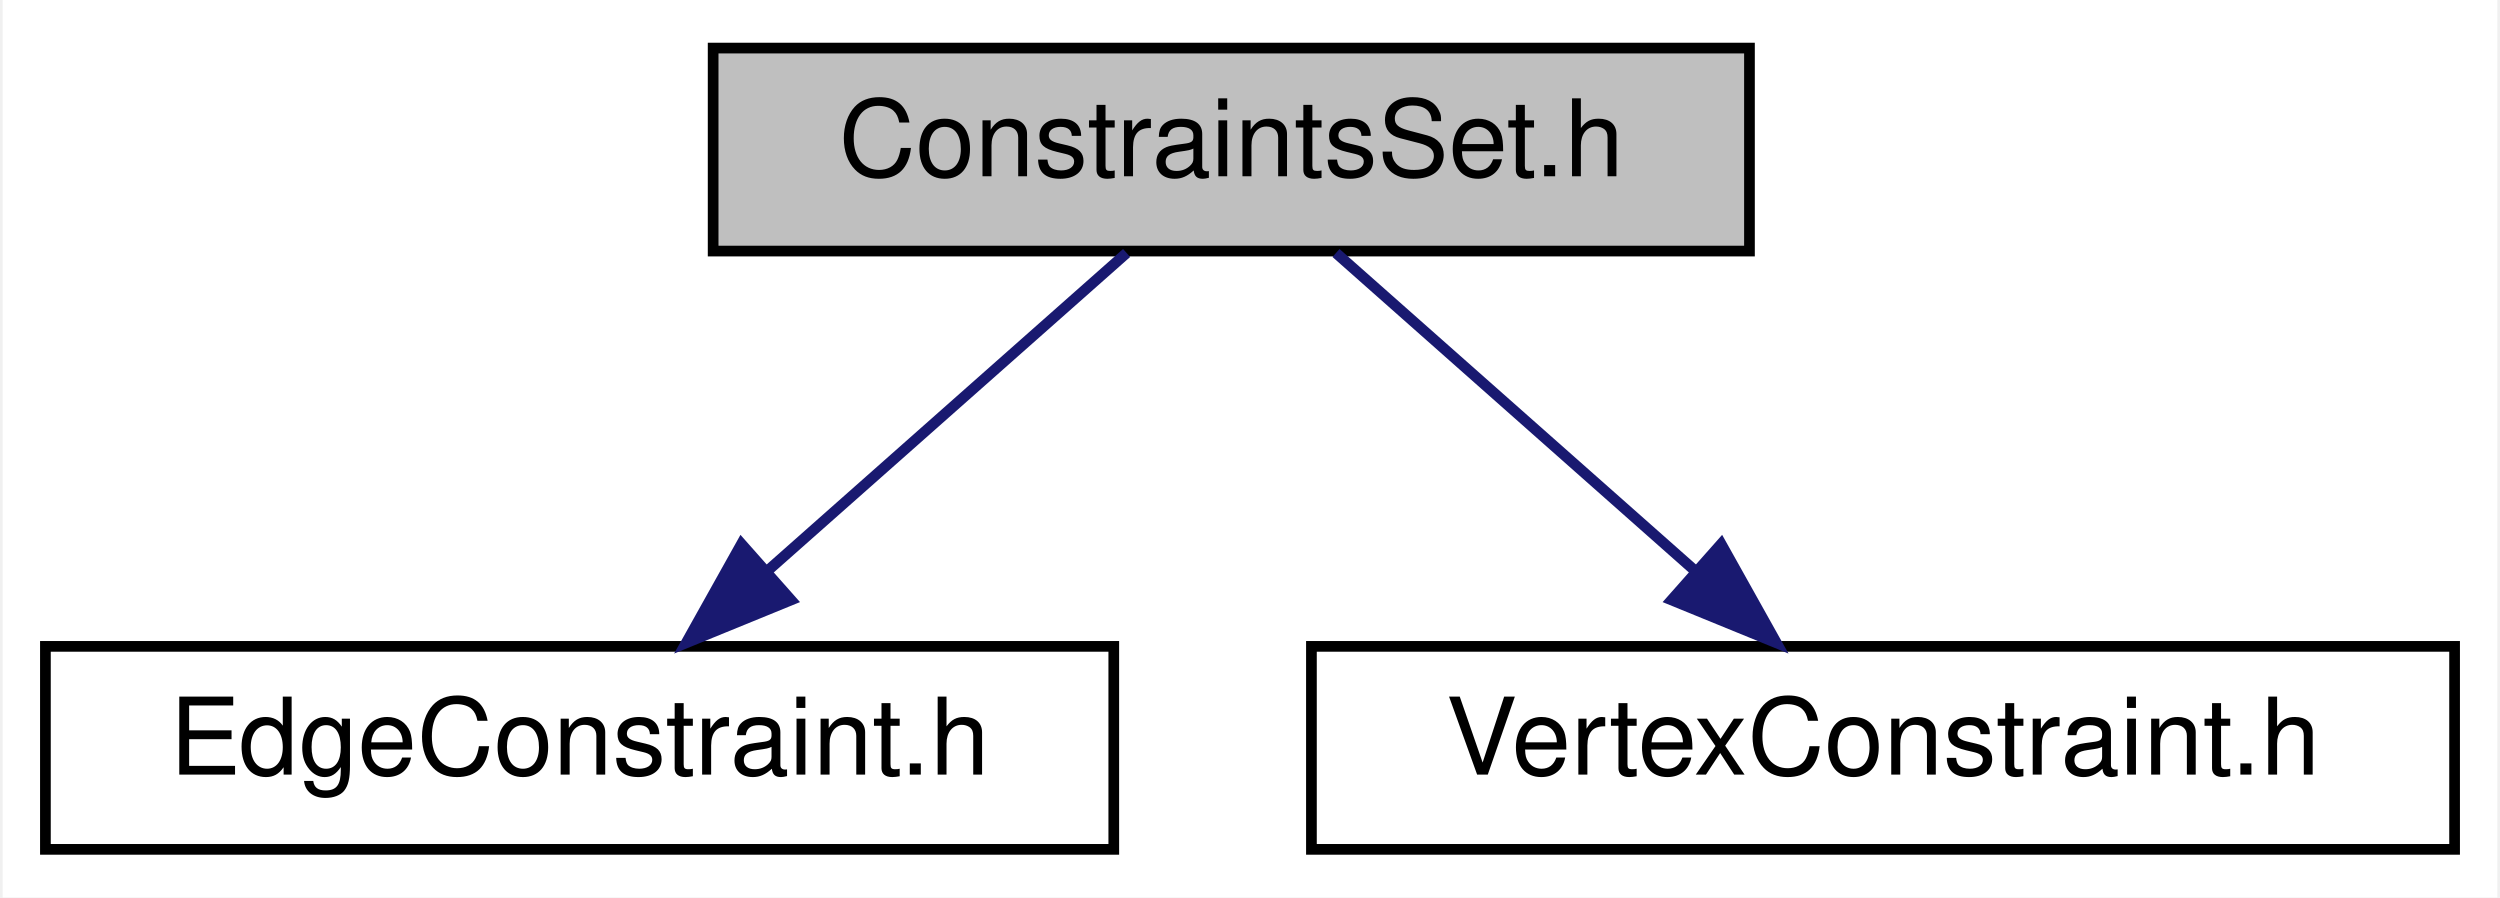
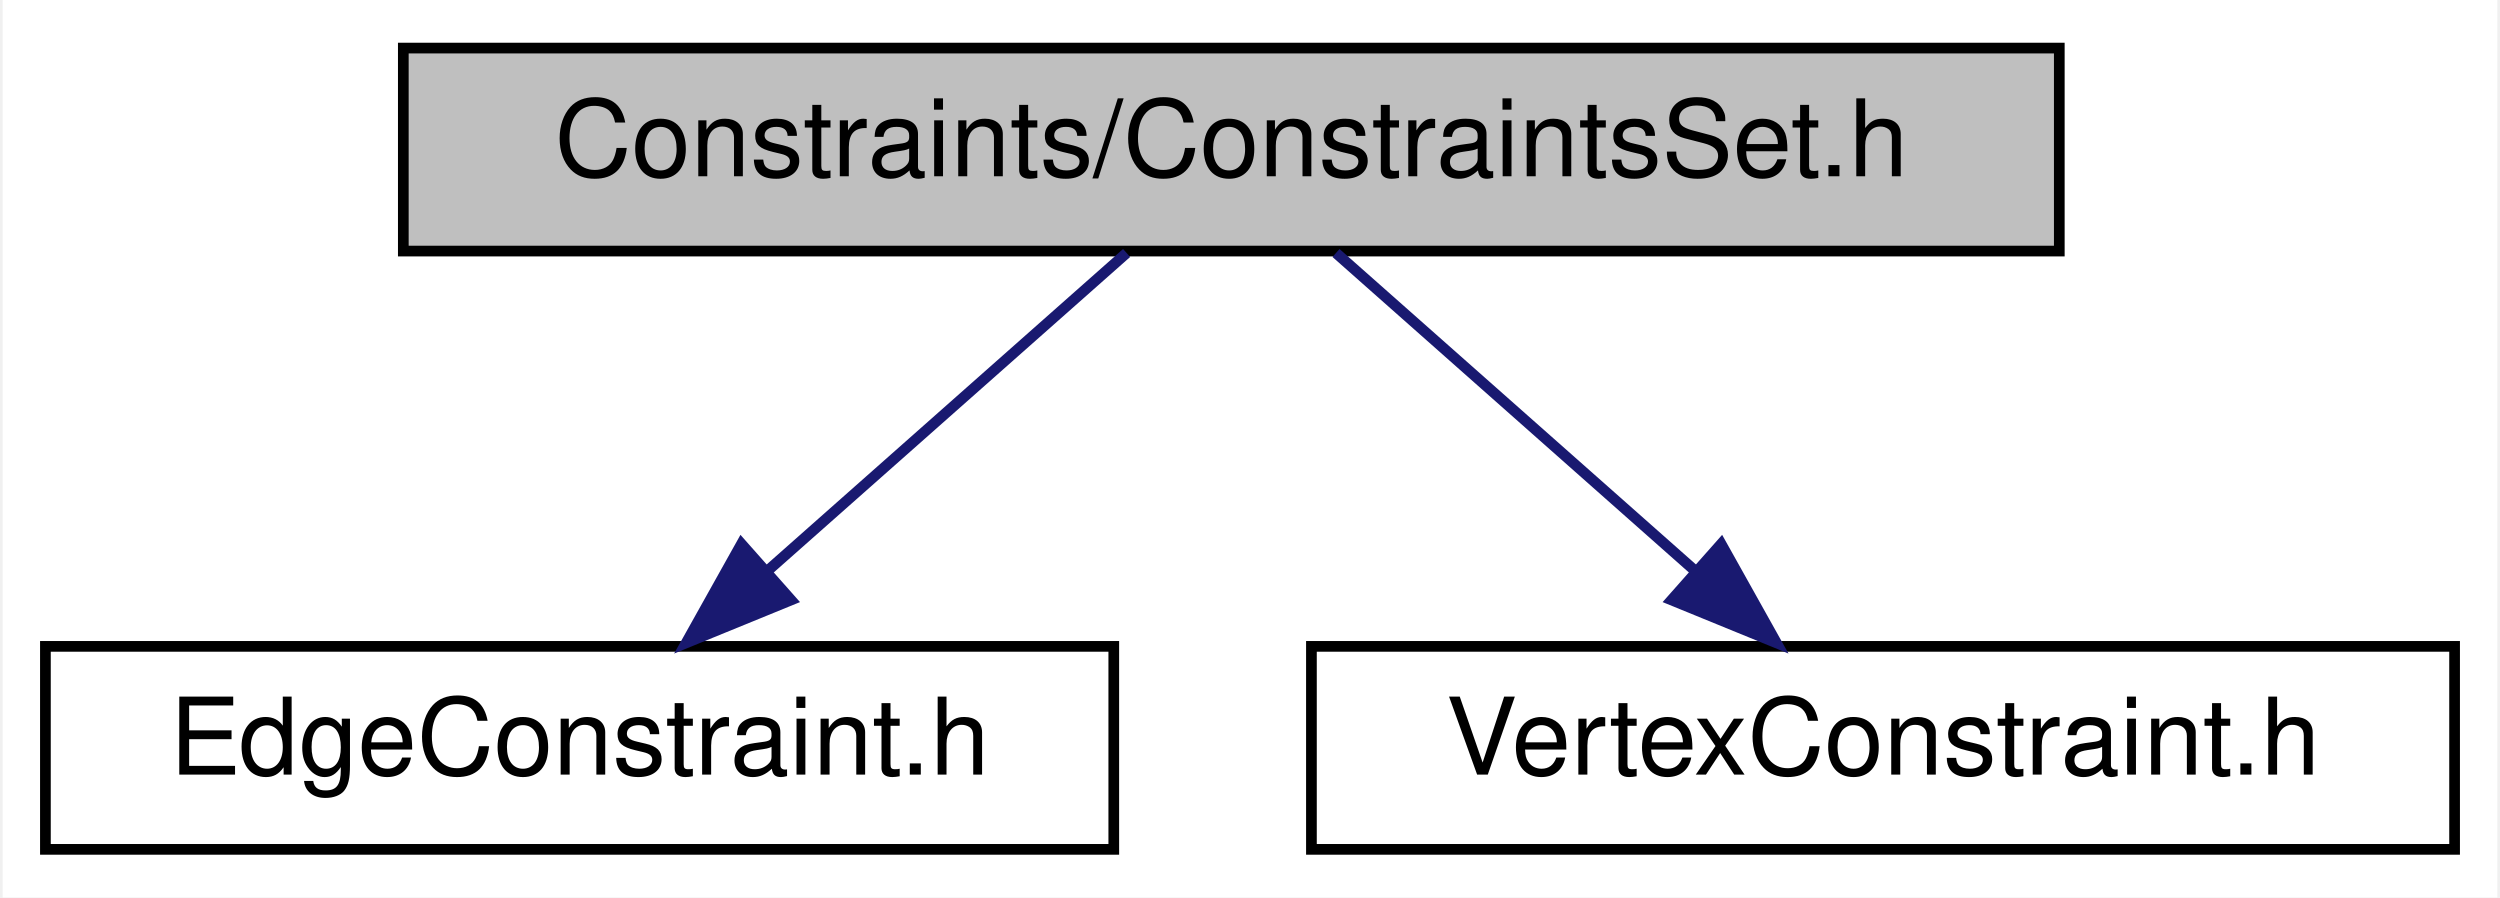
<svg xmlns="http://www.w3.org/2000/svg" xmlns:xlink="http://www.w3.org/1999/xlink" width="234pt" height="84pt" viewBox="0.00 0.00 233.50 84.00">
  <g id="graph0" class="graph" transform="scale(1 1) rotate(0) translate(4 80)">
    <polygon fill="white" stroke="transparent" points="-4,4 -4,-80 229.5,-80 229.5,4 -4,4" />
    <g id="node1" class="node">
      <g id="a_node1">
        <a xlink:title=" ">
-           <polygon fill="#bfbfbf" stroke="black" points="62.5,-56.5 62.5,-75.5 159.5,-75.5 159.5,-56.5 62.5,-56.5" />
-           <text text-anchor="middle" x="111" y="-63.5" font-family="Helvetica,sans-Serif" font-size="10.00">ConstraintsSet.h</text>
+           <polygon fill="#bfbfbf" stroke="black" points="33.5,-56.5 33.5,-75.5 188.5,-75.5 188.5,-56.5 33.5,-56.5" />
+           <text text-anchor="middle" x="111" y="-63.5" font-family="Helvetica,sans-Serif" font-size="10.00">Constraints/ConstraintsSet.h</text>
        </a>
      </g>
    </g>
    <g id="node2" class="node">
      <g id="a_node2">
        <a xlink:href="EdgeConstraint_8h.html" target="_top" xlink:title=" ">
          <polygon fill="white" stroke="black" points="0,-0.5 0,-19.5 100,-19.5 100,-0.5 0,-0.5" />
          <text text-anchor="middle" x="50" y="-7.5" font-family="Helvetica,sans-Serif" font-size="10.00">EdgeConstraint.h</text>
        </a>
      </g>
    </g>
    <g id="edge1" class="edge">
      <path fill="none" stroke="midnightblue" d="M101.2,-56.32C92.18,-48.34 78.59,-36.31 67.68,-26.65" />
      <polygon fill="midnightblue" stroke="midnightblue" points="69.79,-23.84 59.98,-19.83 65.15,-29.08 69.79,-23.84" />
    </g>
    <g id="node3" class="node">
      <g id="a_node3">
        <a xlink:href="VertexConstraint_8h.html" target="_top" xlink:title=" ">
          <polygon fill="white" stroke="black" points="118.5,-0.5 118.5,-19.5 225.5,-19.5 225.5,-0.5 118.5,-0.5" />
          <text text-anchor="middle" x="172" y="-7.5" font-family="Helvetica,sans-Serif" font-size="10.00">VertexConstraint.h</text>
        </a>
      </g>
    </g>
    <g id="edge2" class="edge">
      <path fill="none" stroke="midnightblue" d="M120.8,-56.32C129.82,-48.34 143.41,-36.31 154.32,-26.65" />
      <polygon fill="midnightblue" stroke="midnightblue" points="156.85,-29.08 162.02,-19.83 152.21,-23.84 156.85,-29.08" />
    </g>
  </g>
</svg>
